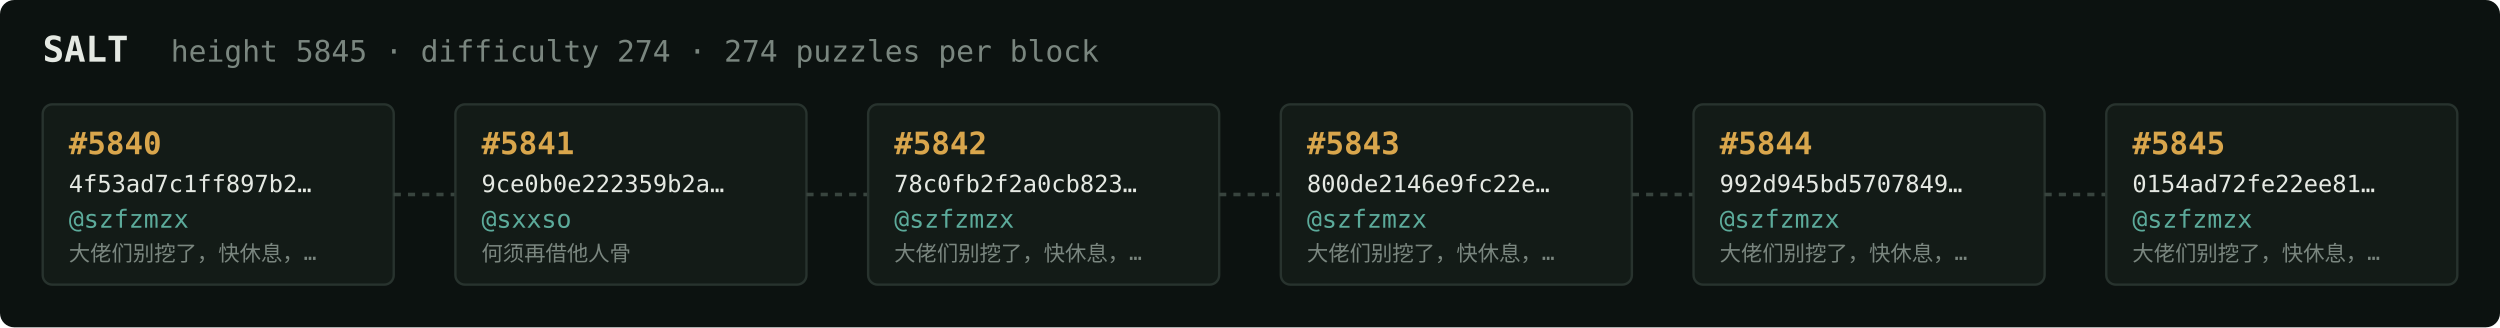
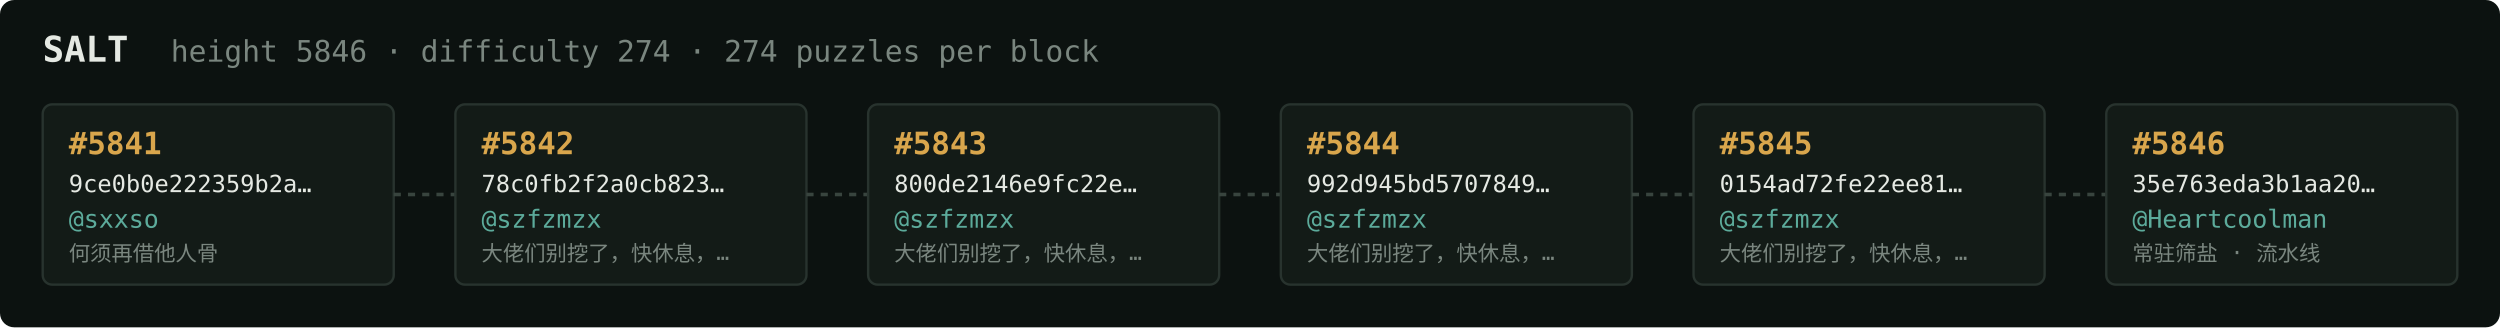
<svg xmlns="http://www.w3.org/2000/svg" width="1054" height="138" viewBox="0 0 1054 138" font-family="ui-monospace,SFMono-Regular,Menlo,monospace">
  <rect fill="#0c1210" width="1054" height="138" rx="6" />
  <text x="18" y="26" fill="#e5e9e3" font-size="15" font-weight="700">SALT</text>
-   <text x="72" y="26" fill="#7a867f" font-size="12.5">height 5845 · difficulty 274 · 274 puzzles per block</text>
+   <text x="72" y="26" fill="#7a867f" font-size="12.5">height 5846 · difficulty 274 · 274 puzzles per block</text>
  <rect x="18" y="44" width="148" height="76" rx="4" fill="#131b17" stroke="#28332e" stroke-width="1" />
-   <text x="29" y="65" fill="#d9a64c" font-size="13" font-weight="700">#5840</text>
-   <text x="29" y="81" fill="#e5e9e3" font-size="10">4f53ad7c1ff897b2…</text>
-   <text x="29" y="96" fill="#5cab9b" font-size="10.5">@szfzmzx</text>
-   <text x="29" y="110" fill="#7a867f" font-size="9">大佬们别挖了，快休息，…</text>
+   <text x="29" y="65" fill="#d9a64c" font-size="13" font-weight="700">#5841</text>
+   <text x="29" y="81" fill="#e5e9e3" font-size="10">9ce0b0e222359b2a…</text>
+   <text x="29" y="96" fill="#5cab9b" font-size="10.5">@sxxso</text>
+   <text x="29" y="110" fill="#7a867f" font-size="9">何须再借他人骨</text>
  <line x1="166" y1="82.0" x2="192" y2="82.0" stroke="#38443e" stroke-width="1.5" stroke-dasharray="3 3" />
  <rect x="192" y="44" width="148" height="76" rx="4" fill="#131b17" stroke="#28332e" stroke-width="1" />
-   <text x="203" y="65" fill="#d9a64c" font-size="13" font-weight="700">#5841</text>
-   <text x="203" y="81" fill="#e5e9e3" font-size="10">9ce0b0e222359b2a…</text>
-   <text x="203" y="96" fill="#5cab9b" font-size="10.5">@sxxso</text>
-   <text x="203" y="110" fill="#7a867f" font-size="9">何须再借他人骨</text>
+   <text x="203" y="65" fill="#d9a64c" font-size="13" font-weight="700">#5842</text>
+   <text x="203" y="81" fill="#e5e9e3" font-size="10">78c0fb2f2a0cb823…</text>
+   <text x="203" y="96" fill="#5cab9b" font-size="10.5">@szfzmzx</text>
+   <text x="203" y="110" fill="#7a867f" font-size="9">大佬们别挖了，快休息，…</text>
  <line x1="340" y1="82.0" x2="366" y2="82.0" stroke="#38443e" stroke-width="1.5" stroke-dasharray="3 3" />
  <rect x="366" y="44" width="148" height="76" rx="4" fill="#131b17" stroke="#28332e" stroke-width="1" />
-   <text x="377" y="65" fill="#d9a64c" font-size="13" font-weight="700">#5842</text>
-   <text x="377" y="81" fill="#e5e9e3" font-size="10">78c0fb2f2a0cb823…</text>
+   <text x="377" y="65" fill="#d9a64c" font-size="13" font-weight="700">#5843</text>
+   <text x="377" y="81" fill="#e5e9e3" font-size="10">800de2146e9fc22e…</text>
  <text x="377" y="96" fill="#5cab9b" font-size="10.5">@szfzmzx</text>
  <text x="377" y="110" fill="#7a867f" font-size="9">大佬们别挖了，快休息，…</text>
  <line x1="514" y1="82.0" x2="540" y2="82.0" stroke="#38443e" stroke-width="1.5" stroke-dasharray="3 3" />
  <rect x="540" y="44" width="148" height="76" rx="4" fill="#131b17" stroke="#28332e" stroke-width="1" />
-   <text x="551" y="65" fill="#d9a64c" font-size="13" font-weight="700">#5843</text>
-   <text x="551" y="81" fill="#e5e9e3" font-size="10">800de2146e9fc22e…</text>
+   <text x="551" y="65" fill="#d9a64c" font-size="13" font-weight="700">#5844</text>
+   <text x="551" y="81" fill="#e5e9e3" font-size="10">992d945bd5707849…</text>
  <text x="551" y="96" fill="#5cab9b" font-size="10.5">@szfzmzx</text>
  <text x="551" y="110" fill="#7a867f" font-size="9">大佬们别挖了，快休息，…</text>
  <line x1="688" y1="82.0" x2="714" y2="82.0" stroke="#38443e" stroke-width="1.5" stroke-dasharray="3 3" />
  <rect x="714" y="44" width="148" height="76" rx="4" fill="#131b17" stroke="#28332e" stroke-width="1" />
-   <text x="725" y="65" fill="#d9a64c" font-size="13" font-weight="700">#5844</text>
-   <text x="725" y="81" fill="#e5e9e3" font-size="10">992d945bd5707849…</text>
+   <text x="725" y="65" fill="#d9a64c" font-size="13" font-weight="700">#5845</text>
+   <text x="725" y="81" fill="#e5e9e3" font-size="10">0154ad72fe22ee81…</text>
  <text x="725" y="96" fill="#5cab9b" font-size="10.5">@szfzmzx</text>
  <text x="725" y="110" fill="#7a867f" font-size="9">大佬们别挖了，快休息，…</text>
  <line x1="862" y1="82.0" x2="888" y2="82.0" stroke="#38443e" stroke-width="1.5" stroke-dasharray="3 3" />
  <rect x="888" y="44" width="148" height="76" rx="4" fill="#131b17" stroke="#28332e" stroke-width="1" />
-   <text x="899" y="65" fill="#d9a64c" font-size="13" font-weight="700">#5845</text>
-   <text x="899" y="81" fill="#e5e9e3" font-size="10">0154ad72fe22ee81…</text>
-   <text x="899" y="96" fill="#5cab9b" font-size="10.5">@szfzmzx</text>
-   <text x="899" y="110" fill="#7a867f" font-size="9">大佬们别挖了，快休息，…</text>
+   <text x="899" y="65" fill="#d9a64c" font-size="13" font-weight="700">#5846</text>
+   <text x="899" y="81" fill="#e5e9e3" font-size="10">35e763eda3b1aa20…</text>
+   <text x="899" y="96" fill="#5cab9b" font-size="10.5">@Heartcoolman</text>
+   <text x="899" y="110" fill="#7a867f" font-size="9">常驻筛盐 · 流水线</text>
</svg>
